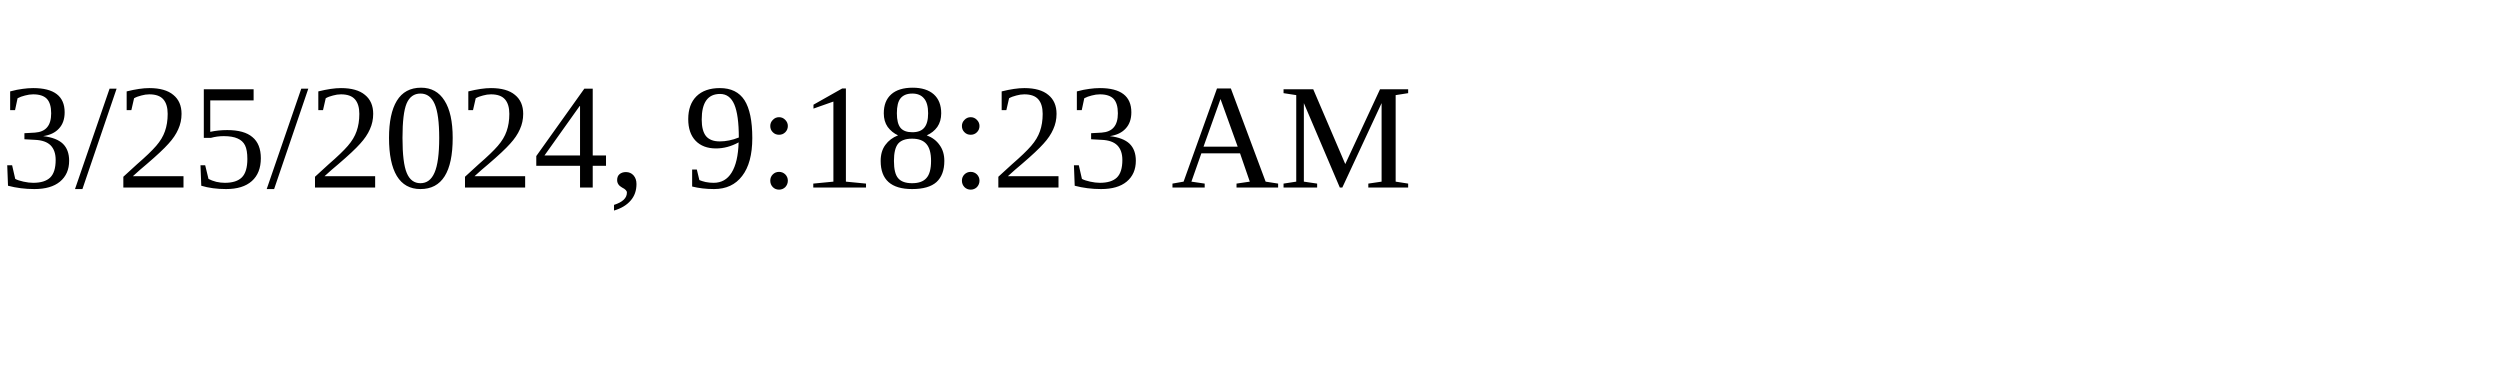
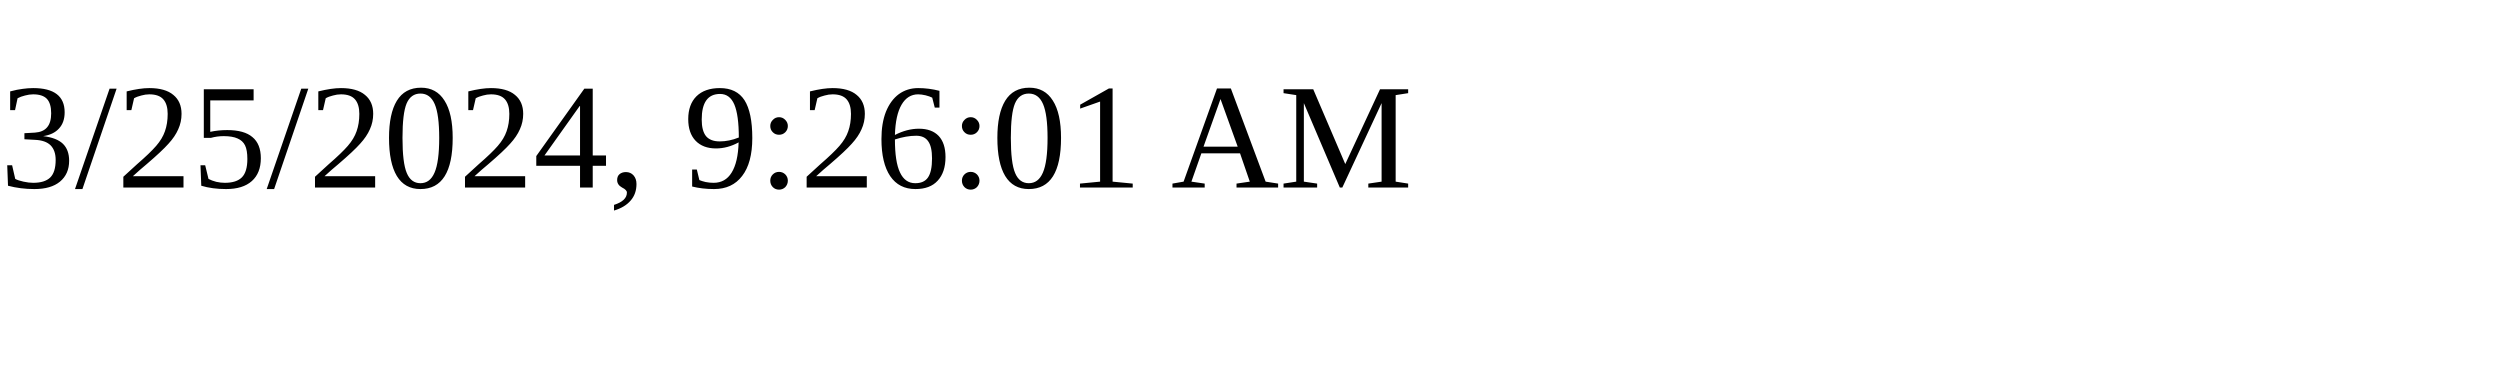
<svg xmlns="http://www.w3.org/2000/svg" height="30" width="200">
-   <text x="0" y="15">3/25/2024, 9:18:23 AM</text>
+   <text x="0" y="15">3/25/2024, 9:26:01 AM</text>
</svg>
